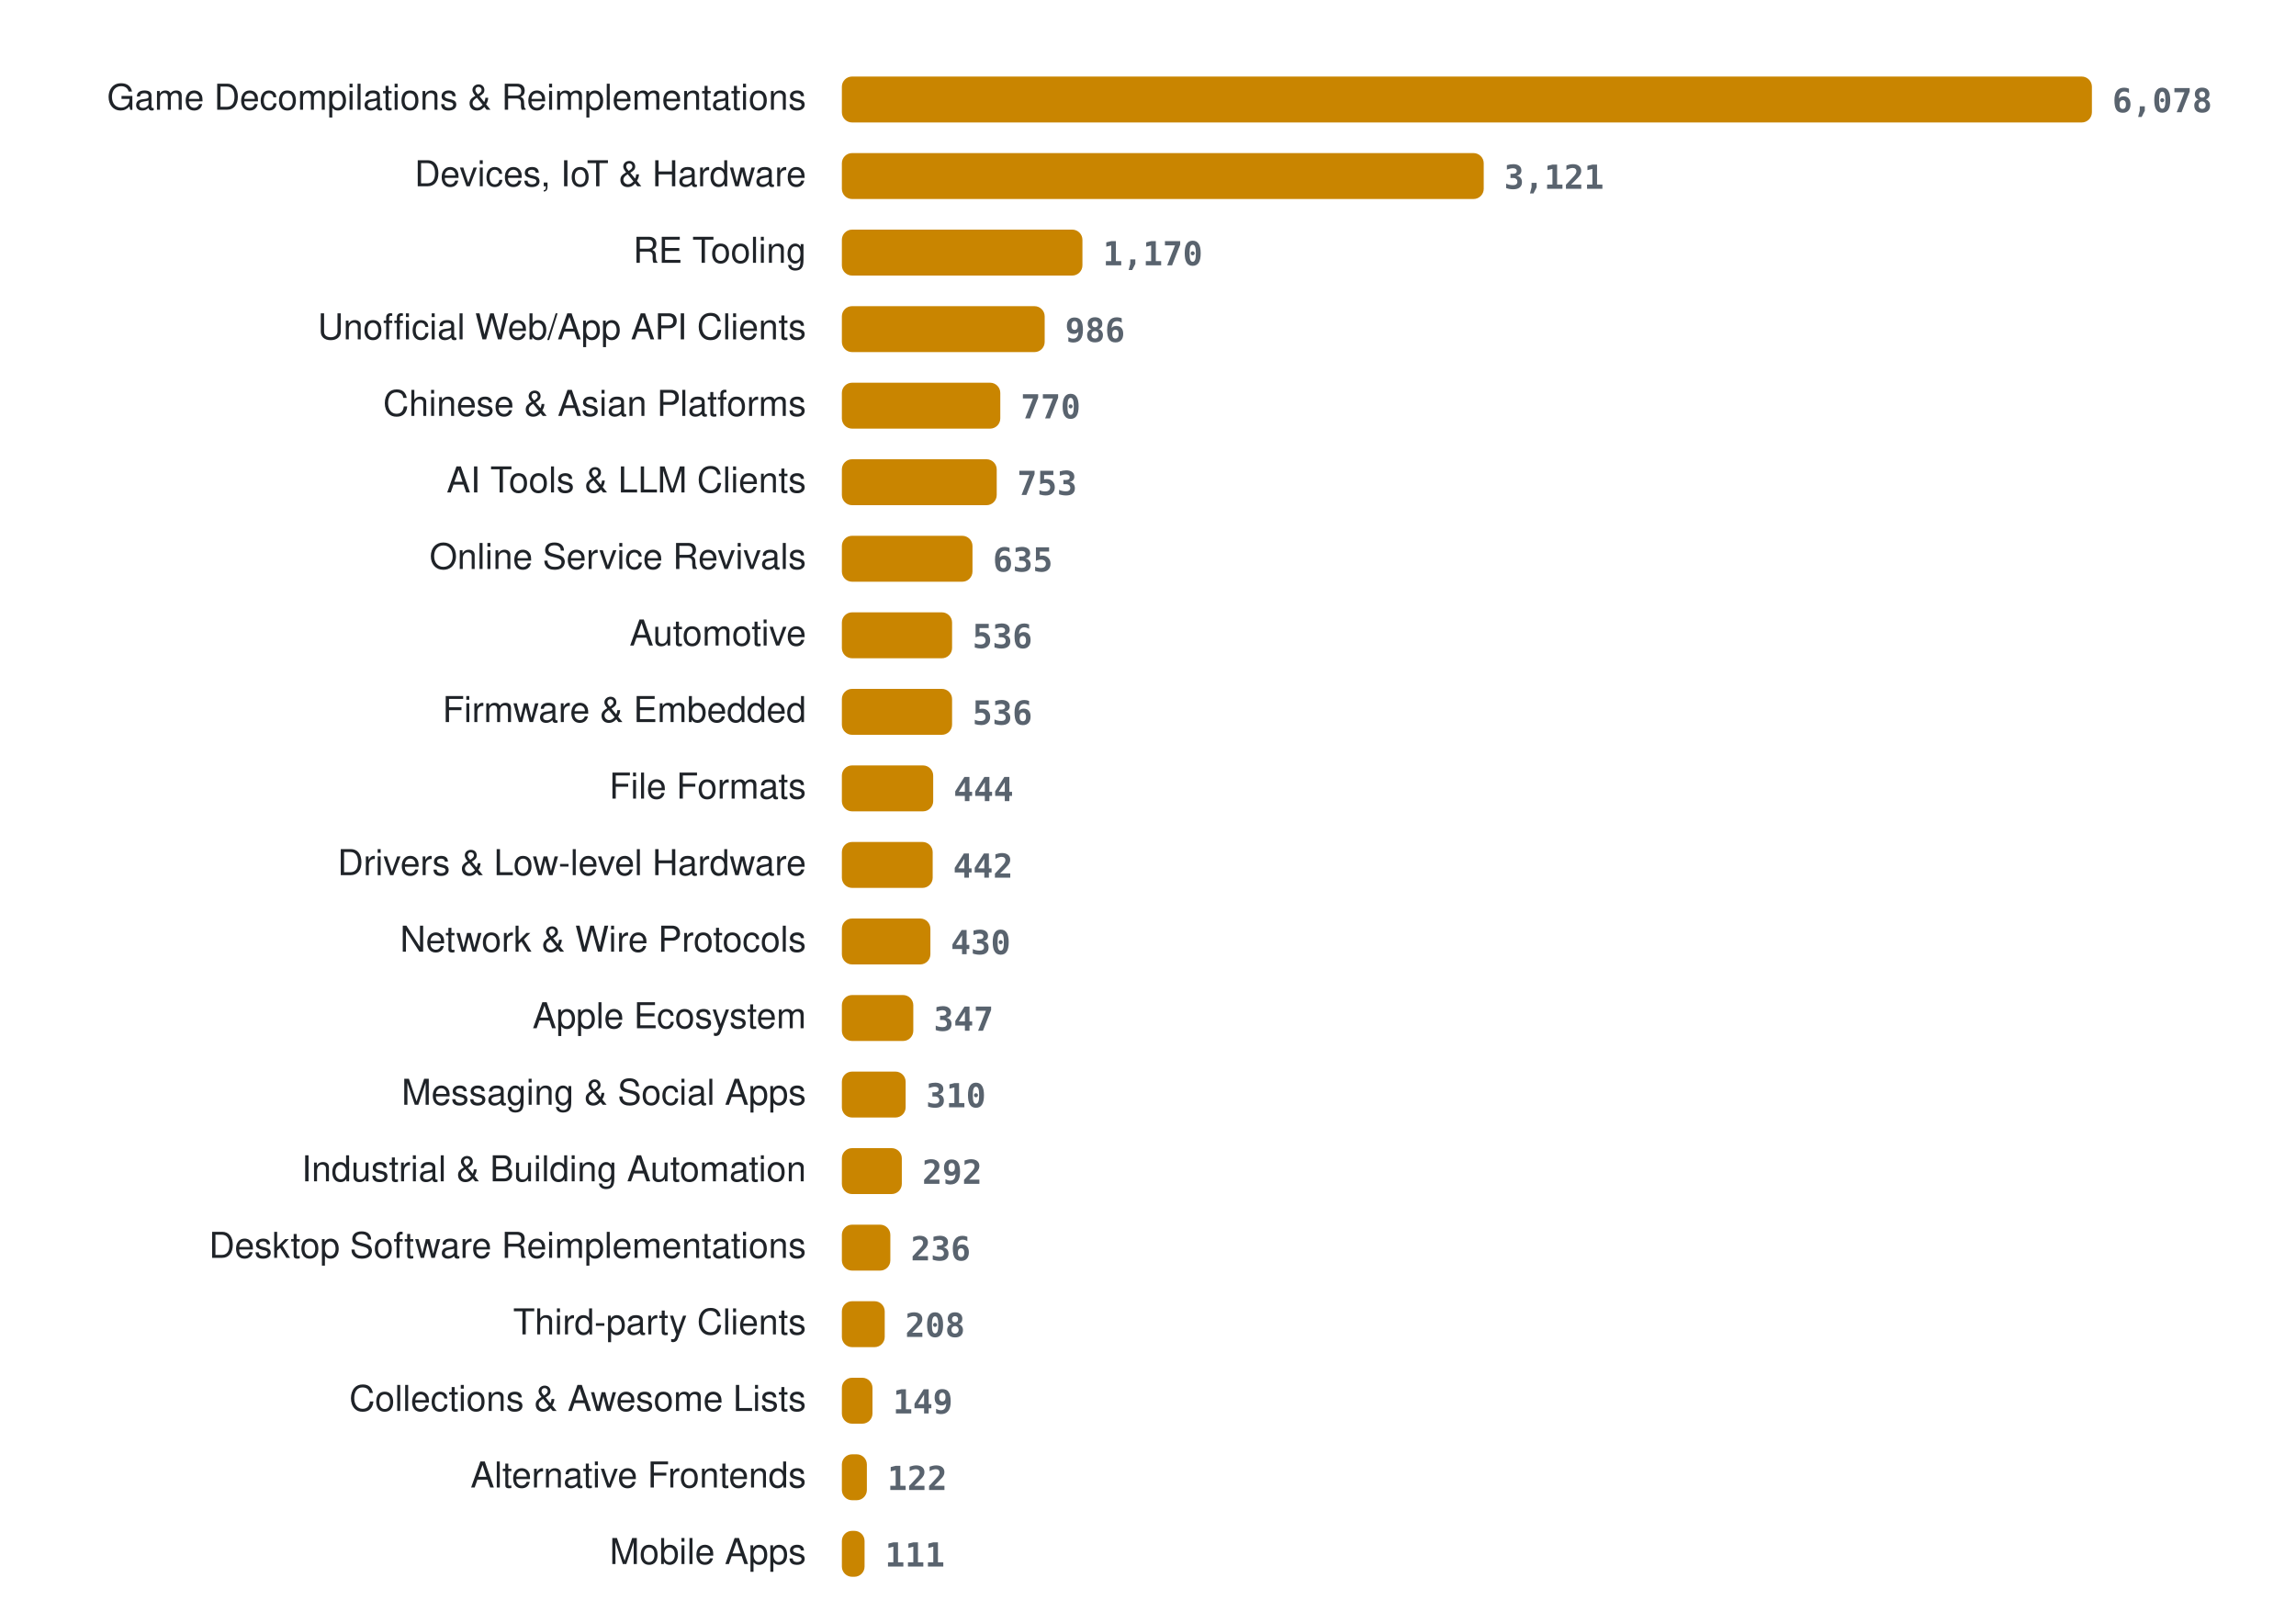
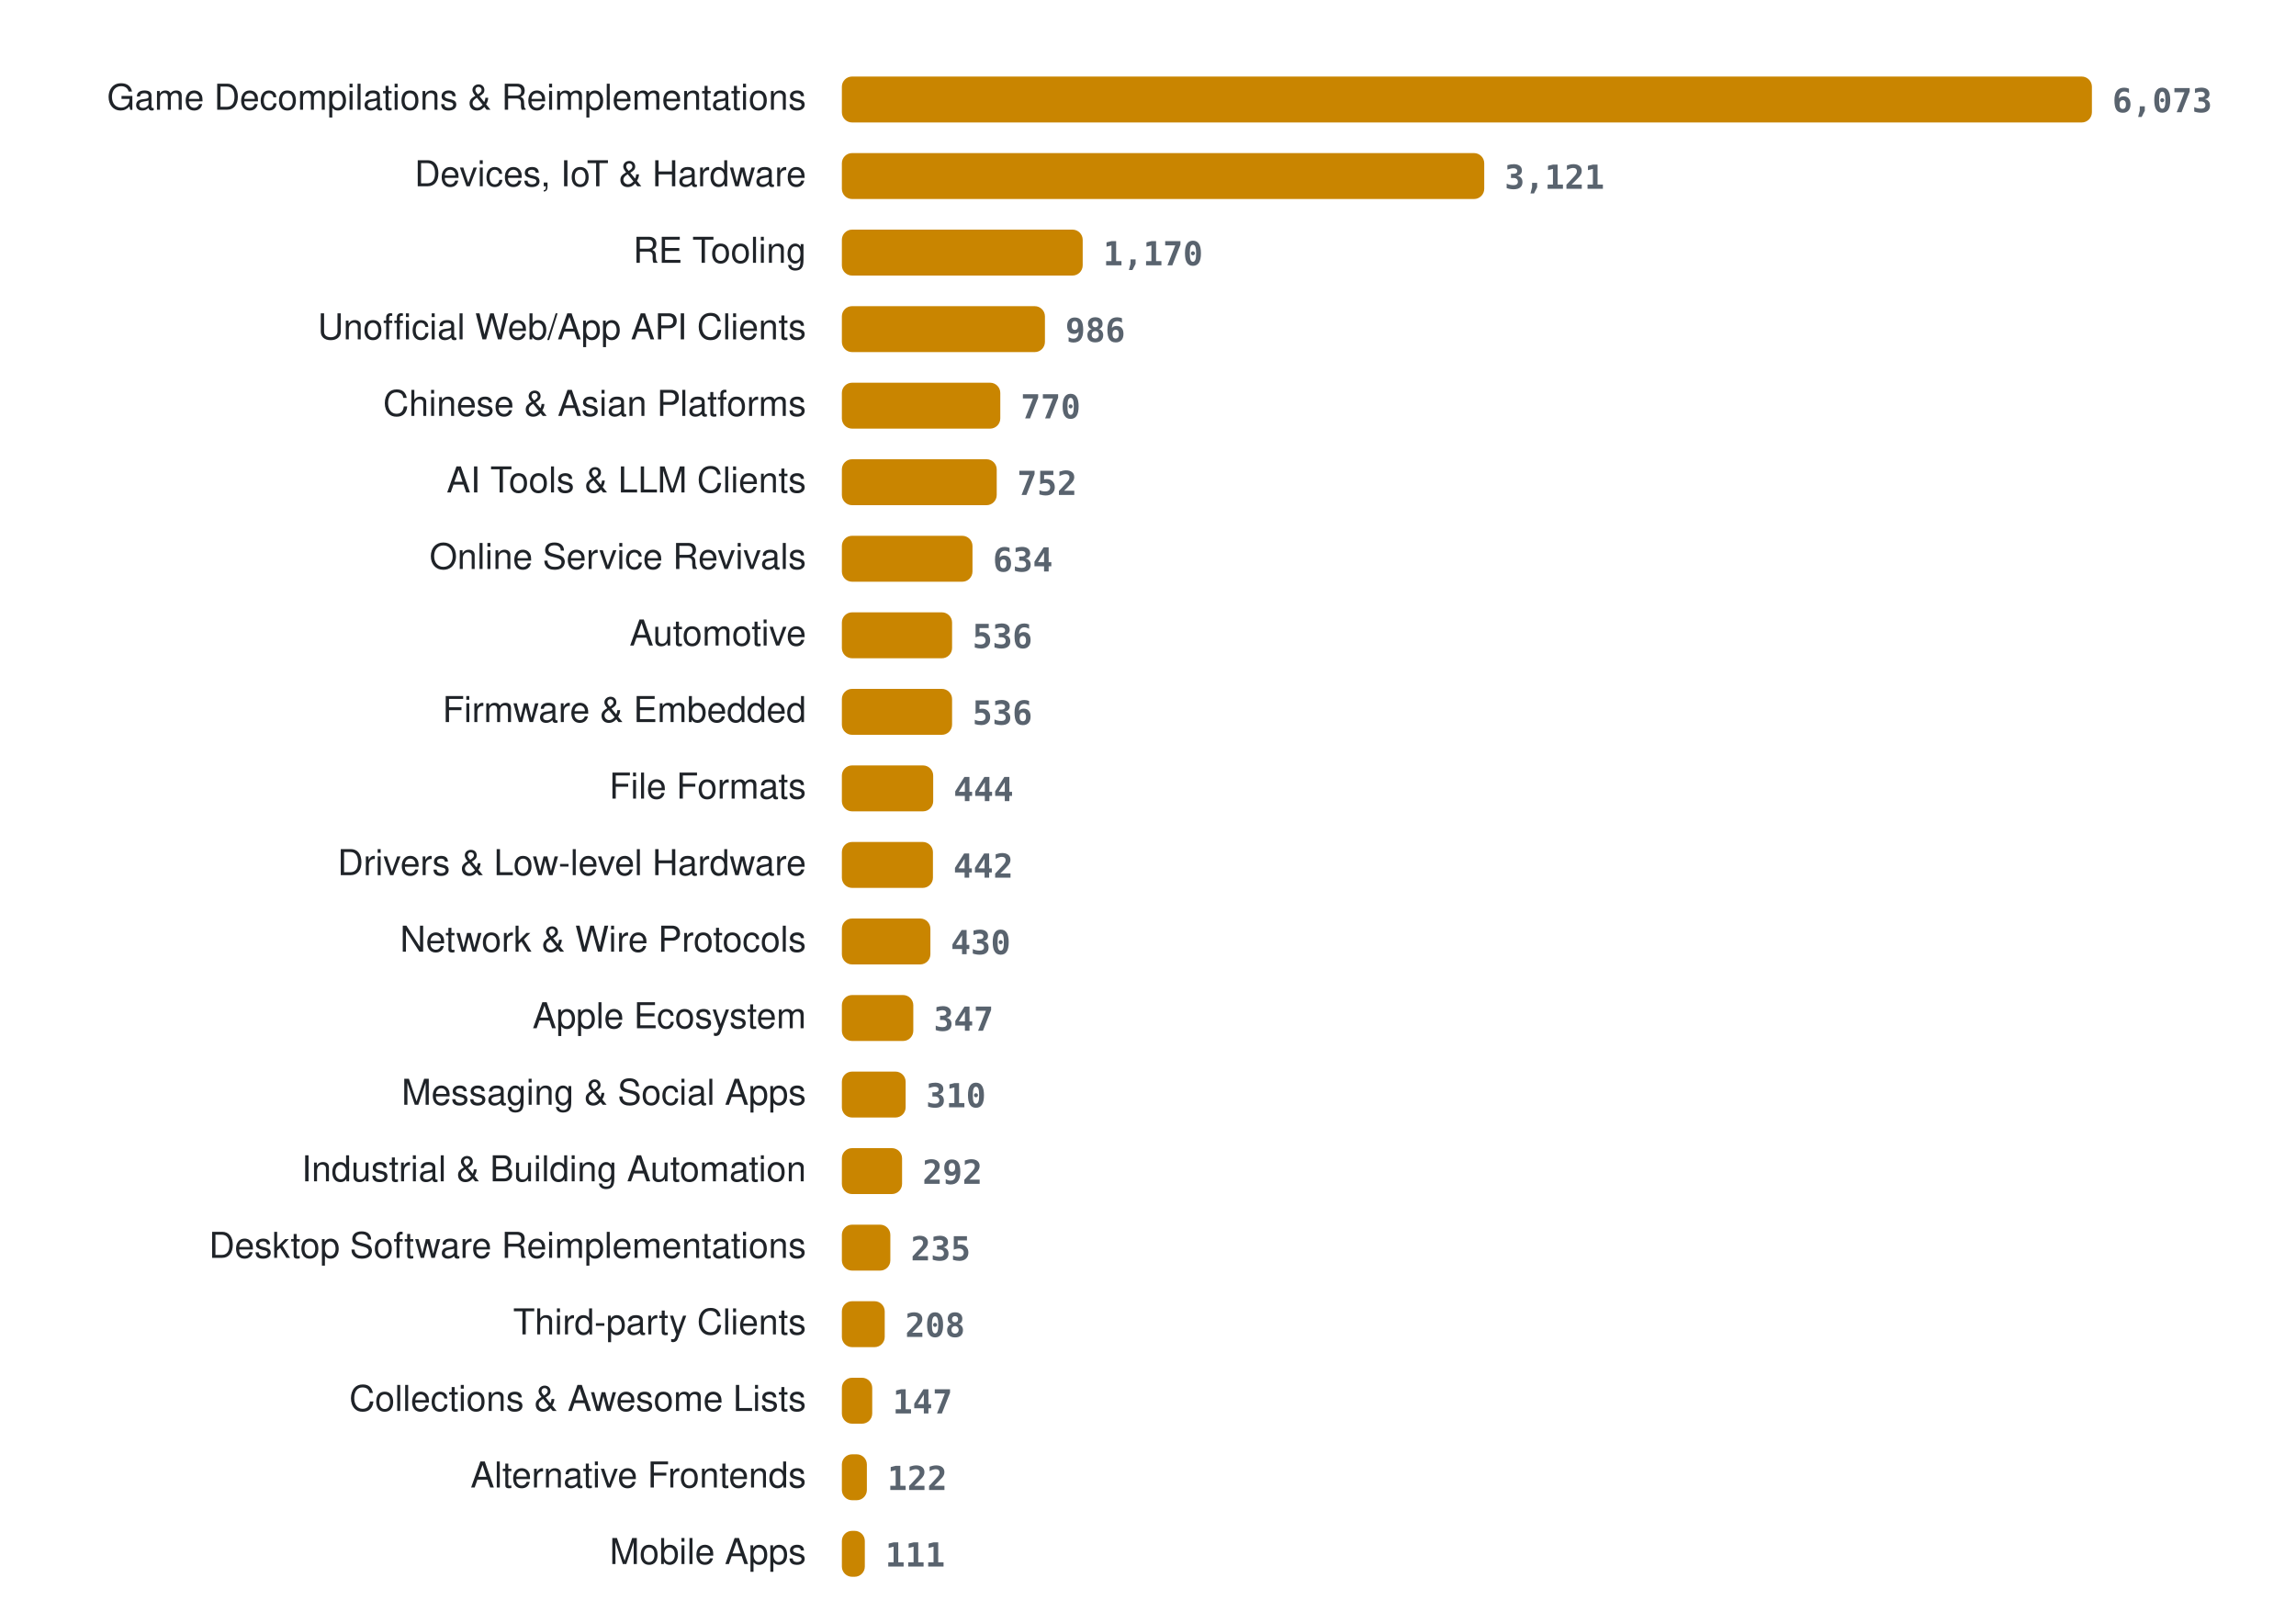
<svg xmlns="http://www.w3.org/2000/svg" width="900" height="636" viewBox="0 0 900 636" role="img" aria-label="Projects per category">
  <style>
.lab{font:14px -apple-system, BlinkMacSystemFont, 'Segoe UI', Helvetica, Arial, sans-serif;fill:#1f2328} .val{font:600 13px ui-monospace, SFMono-Regular, Menlo, Consolas, monospace;fill:#59636e} .bar{fill:#c98500}
@media (prefers-color-scheme: dark){ .lab{fill:#e6edf3} .val{fill:#9198a1} .bar{fill:#ffb000} }
</style>
  <text x="316" y="43" class="lab" text-anchor="end">Game Decompilations &amp; Reimplementations</text>
  <rect x="330" y="30" width="490.0" height="18" rx="4" class="bar" />
-   <text x="828.0" y="44" class="val">6,078</text>
+   <text x="828.0" y="44" class="val">6,073</text>
  <text x="316" y="73" class="lab" text-anchor="end">Devices, IoT &amp; Hardware</text>
-   <rect x="330" y="60" width="251.6" height="18" rx="4" class="bar" />
-   <text x="589.6" y="74" class="val">3,121</text>
+   <rect x="330" y="60" width="251.8" height="18" rx="4" class="bar" />
+   <text x="589.8" y="74" class="val">3,121</text>
  <text x="316" y="103" class="lab" text-anchor="end">RE Tooling</text>
-   <rect x="330" y="90" width="94.3" height="18" rx="4" class="bar" />
-   <text x="432.3" y="104" class="val">1,170</text>
+   <rect x="330" y="90" width="94.4" height="18" rx="4" class="bar" />
+   <text x="432.4" y="104" class="val">1,170</text>
  <text x="316" y="133" class="lab" text-anchor="end">Unofficial Web/App API Clients</text>
-   <rect x="330" y="120" width="79.5" height="18" rx="4" class="bar" />
-   <text x="417.5" y="134" class="val">986</text>
+   <rect x="330" y="120" width="79.6" height="18" rx="4" class="bar" />
+   <text x="417.6" y="134" class="val">986</text>
  <text x="316" y="163" class="lab" text-anchor="end">Chinese &amp; Asian Platforms</text>
  <rect x="330" y="150" width="62.1" height="18" rx="4" class="bar" />
  <text x="400.1" y="164" class="val">770</text>
  <text x="316" y="193" class="lab" text-anchor="end">AI Tools &amp; LLM Clients</text>
  <rect x="330" y="180" width="60.7" height="18" rx="4" class="bar" />
-   <text x="398.7" y="194" class="val">753</text>
+   <text x="398.7" y="194" class="val">752</text>
  <text x="316" y="223" class="lab" text-anchor="end">Online Service Revivals</text>
  <rect x="330" y="210" width="51.2" height="18" rx="4" class="bar" />
-   <text x="389.2" y="224" class="val">635</text>
+   <text x="389.2" y="224" class="val">634</text>
  <text x="316" y="253" class="lab" text-anchor="end">Automotive</text>
  <rect x="330" y="240" width="43.2" height="18" rx="4" class="bar" />
  <text x="381.2" y="254" class="val">536</text>
  <text x="316" y="283" class="lab" text-anchor="end">Firmware &amp; Embedded</text>
  <rect x="330" y="270" width="43.2" height="18" rx="4" class="bar" />
  <text x="381.2" y="284" class="val">536</text>
  <text x="316" y="313" class="lab" text-anchor="end">File Formats</text>
  <rect x="330" y="300" width="35.8" height="18" rx="4" class="bar" />
  <text x="373.8" y="314" class="val">444</text>
  <text x="316" y="343" class="lab" text-anchor="end">Drivers &amp; Low-level Hardware</text>
-   <rect x="330" y="330" width="35.6" height="18" rx="4" class="bar" />
-   <text x="373.6" y="344" class="val">442</text>
+   <rect x="330" y="330" width="35.7" height="18" rx="4" class="bar" />
+   <text x="373.7" y="344" class="val">442</text>
  <text x="316" y="373" class="lab" text-anchor="end">Network &amp; Wire Protocols</text>
  <rect x="330" y="360" width="34.7" height="18" rx="4" class="bar" />
  <text x="372.7" y="374" class="val">430</text>
  <text x="316" y="403" class="lab" text-anchor="end">Apple Ecosystem</text>
  <rect x="330" y="390" width="28.0" height="18" rx="4" class="bar" />
  <text x="366.0" y="404" class="val">347</text>
  <text x="316" y="433" class="lab" text-anchor="end">Messaging &amp; Social Apps</text>
  <rect x="330" y="420" width="25.0" height="18" rx="4" class="bar" />
  <text x="363.0" y="434" class="val">310</text>
  <text x="316" y="463" class="lab" text-anchor="end">Industrial &amp; Building Automation</text>
-   <rect x="330" y="450" width="23.5" height="18" rx="4" class="bar" />
-   <text x="361.5" y="464" class="val">292</text>
+   <rect x="330" y="450" width="23.6" height="18" rx="4" class="bar" />
+   <text x="361.6" y="464" class="val">292</text>
  <text x="316" y="493" class="lab" text-anchor="end">Desktop Software Reimplementations</text>
  <rect x="330" y="480" width="19.0" height="18" rx="4" class="bar" />
-   <text x="357.0" y="494" class="val">236</text>
+   <text x="357.0" y="494" class="val">235</text>
  <text x="316" y="523" class="lab" text-anchor="end">Third-party Clients</text>
  <rect x="330" y="510" width="16.8" height="18" rx="4" class="bar" />
  <text x="354.8" y="524" class="val">208</text>
  <text x="316" y="553" class="lab" text-anchor="end">Collections &amp; Awesome Lists</text>
-   <rect x="330" y="540" width="12.0" height="18" rx="4" class="bar" />
-   <text x="350.0" y="554" class="val">149</text>
+   <rect x="330" y="540" width="11.9" height="18" rx="4" class="bar" />
+   <text x="349.9" y="554" class="val">147</text>
  <text x="316" y="583" class="lab" text-anchor="end">Alternative Frontends</text>
  <rect x="330" y="570" width="9.8" height="18" rx="4" class="bar" />
  <text x="347.8" y="584" class="val">122</text>
  <text x="316" y="613" class="lab" text-anchor="end">Mobile Apps</text>
-   <rect x="330" y="600" width="8.9" height="18" rx="4" class="bar" />
-   <text x="346.9" y="614" class="val">111</text>
+   <rect x="330" y="600" width="9.0" height="18" rx="4" class="bar" />
+   <text x="347.0" y="614" class="val">111</text>
</svg>
